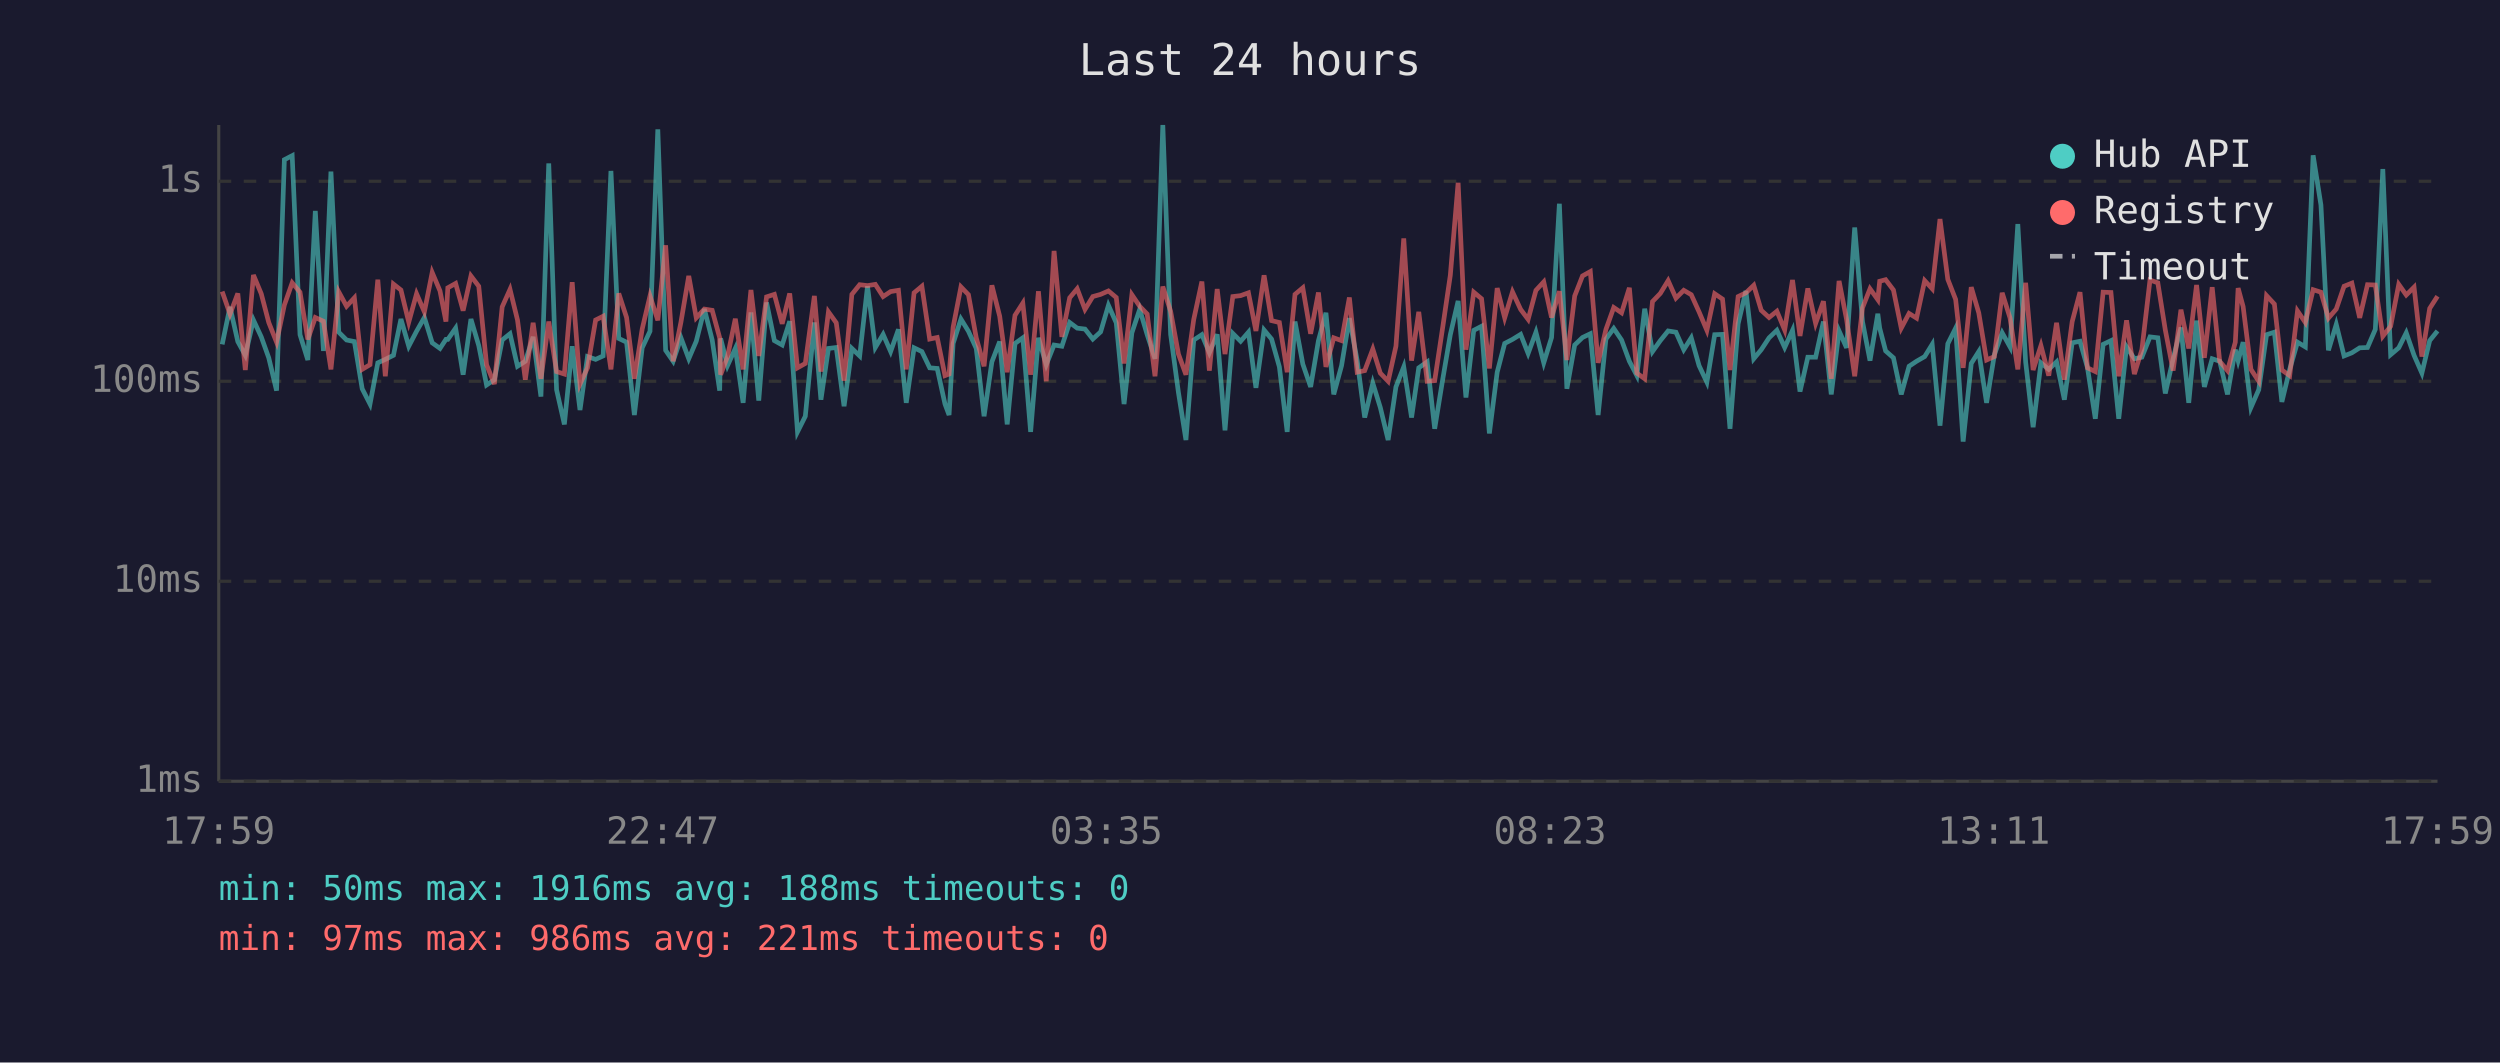
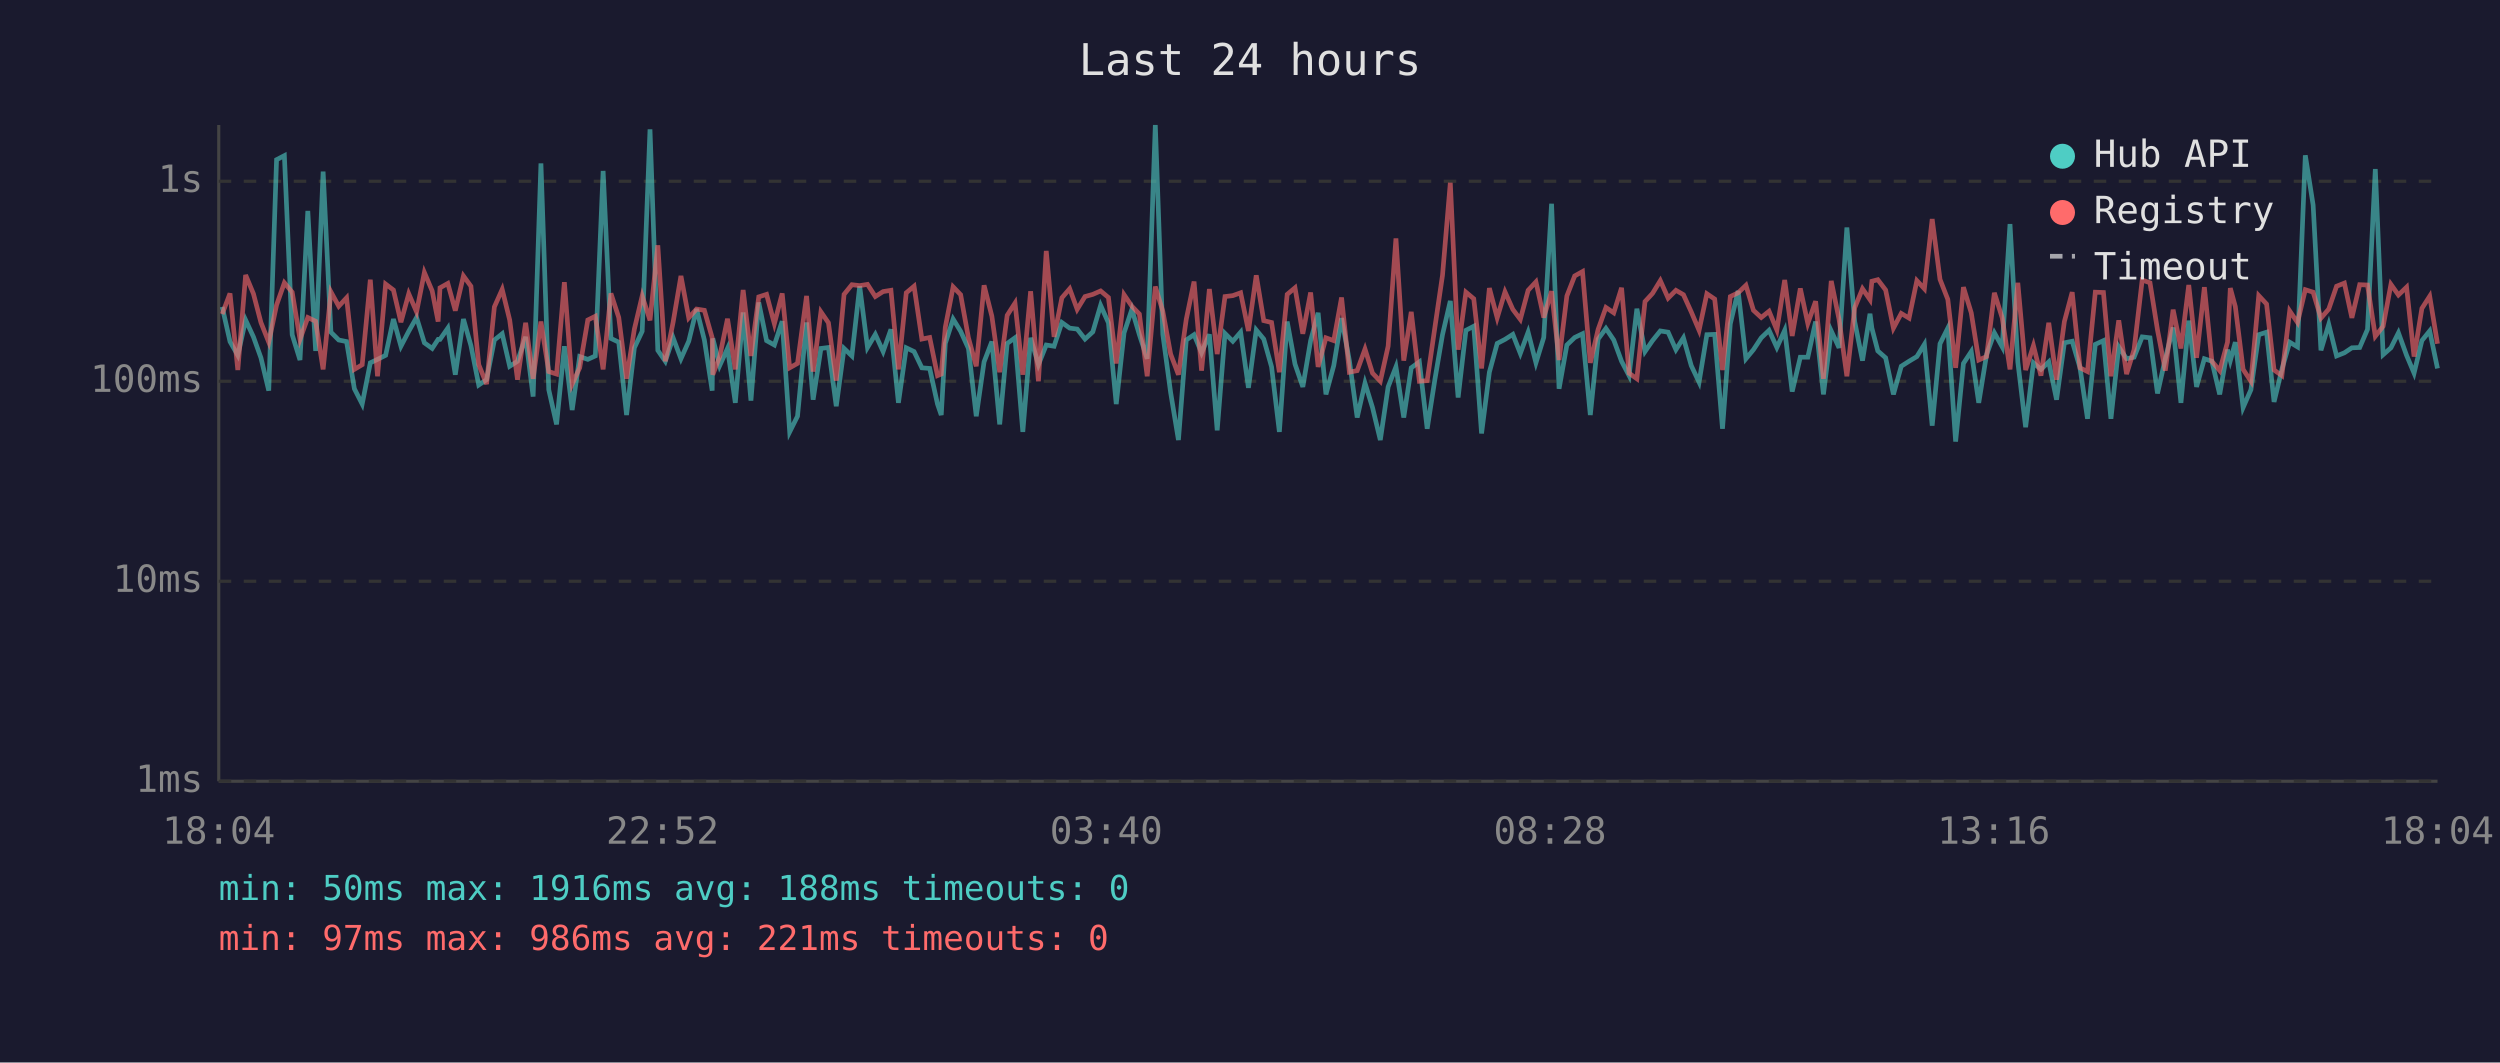
<svg xmlns="http://www.w3.org/2000/svg" viewBox="0 0 800 340" font-family="monospace" font-size="12">
  <rect width="800" height="340" fill="#1a1a2e" />
  <text x="400" y="24" fill="#e0e0e0" font-size="14" text-anchor="middle">Last 24 hours</text>
  <line x1="70" y1="40" x2="70" y2="250" stroke="#444" stroke-width="1" />
  <line x1="70" y1="250" x2="780" y2="250" stroke="#444" stroke-width="1" />
  <line x1="70" y1="250" x2="780" y2="250" stroke="#333" stroke-width="1" stroke-dasharray="4" />
  <text x="65" y="250" fill="#888" text-anchor="end" dominant-baseline="middle">1ms</text>
  <line x1="70" y1="186" x2="780" y2="186" stroke="#333" stroke-width="1" stroke-dasharray="4" />
  <text x="65" y="186" fill="#888" text-anchor="end" dominant-baseline="middle">10ms</text>
  <line x1="70" y1="122" x2="780" y2="122" stroke="#333" stroke-width="1" stroke-dasharray="4" />
  <text x="65" y="122" fill="#888" text-anchor="end" dominant-baseline="middle">100ms</text>
  <line x1="70" y1="58" x2="780" y2="58" stroke="#333" stroke-width="1" stroke-dasharray="4" />
  <text x="65" y="58" fill="#888" text-anchor="end" dominant-baseline="middle">1s</text>
-   <text x="70" y="270" fill="#888" text-anchor="middle">17:59</text>
-   <text x="212" y="270" fill="#888" text-anchor="middle">22:47</text>
-   <text x="354" y="270" fill="#888" text-anchor="middle">03:35</text>
-   <text x="496" y="270" fill="#888" text-anchor="middle">08:23</text>
-   <text x="638" y="270" fill="#888" text-anchor="middle">13:11</text>
-   <text x="780" y="270" fill="#888" text-anchor="middle">17:59</text>
-   <polyline points="71.1,110.2 73.6,98.2 76.1,109.3 78.5,113.7 81.1,102.4 83.6,107.8 86.0,114.5 88.5,125.0 91.0,51.1 93.5,49.8 96.0,107.1 98.5,115.2 100.9,67.5 103.5,112.3 105.9,54.9 108.4,106.3 110.9,108.8 113.4,109.3 115.9,124.4 118.4,129.3 120.9,116.1 123.3,115.0 125.9,113.7 128.3,102.1 130.8,110.8 133.3,106.0 135.8,101.6 138.3,109.7 140.8,111.5 142.7,108.6 143.3,108.6 145.8,105.0 148.2,119.9 150.7,102.1 153.2,110.6 155.7,123.2 158.2,121.5 160.7,108.8 163.2,106.8 165.6,117.2 168.1,115.6 170.6,107.8 173.1,126.9 175.6,52.3 178.1,124.7 180.6,135.8 183.1,110.8 185.6,131.2 188.0,114.1 190.6,115.0 193.0,113.9 195.5,54.7 198.0,108.3 200.5,109.5 203.0,132.8 205.5,111.3 208.0,106.0 210.5,41.4 213.0,112.1 215.4,115.6 217.9,108.1 220.4,114.8 222.8,109.2 225.4,98.9 227.9,108.8 230.3,125.0 230.6,108.3 232.8,117.0 235.3,111.5 237.8,128.9 240.3,100.0 242.8,128.2 245.3,96.8 247.8,109.0 250.3,110.4 252.7,102.8 255.2,138.2 257.7,133.2 260.6,103.2 262.7,127.9 265.1,111.5 267.6,111.2 270.1,130.0 272.6,111.5 275.1,113.9 277.6,91.6 280.1,111.2 282.6,107.0 285.0,112.5 287.5,105.4 290.0,128.9 292.5,111.3 295.0,112.5 297.5,117.7 299.9,117.9 302.4,129.3 303.7,132.8 305.0,109.9 307.5,102.1 309.9,106.0 312.4,111.5 314.9,133.2 317.4,115.8 319.9,109.3 322.3,135.8 324.8,109.9 327.3,108.1 329.8,138.2 332.3,108.1 334.8,116.7 337.3,110.4 339.8,110.8 342.3,103.2 344.7,105.0 347.2,105.3 349.7,108.5 352.2,106.2 354.7,97.7 357.2,103.3 359.7,129.3 362.2,106.5 364.7,99.0 367.1,107.1 369.6,114.8 372.1,40.0 374.6,107.0 377.1,125.6 379.5,140.8 382.0,108.8 384.6,107.1 387.0,112.9 389.5,107.0 392.0,137.7 394.5,106.7 397.0,109.2 399.5,106.3 401.9,124.1 404.5,105.6 406.9,108.5 409.4,117.4 411.9,138.2 414.4,102.9 416.9,116.5 419.4,123.8 421.9,109.0 424.3,100.1 426.8,126.2 429.3,117.0 431.8,101.8 434.3,115.4 436.7,133.6 439.3,122.6 441.7,130.4 444.2,140.8 446.7,123.8 449.2,117.4 451.7,133.6 454.0,117.7 456.7,115.8 459.1,137.2 461.7,121.2 464.1,107.1 466.6,96.3 469.1,127.2 471.6,105.7 474.1,104.4 476.6,138.7 479.1,119.1 481.5,109.9 484.0,108.6 486.6,107.0 489.0,113.1 491.5,106.3 494.0,116.1 496.5,108.0 499.0,65.2 501.4,124.4 503.9,110.4 506.4,108.0 508.9,106.8 511.4,132.8 513.9,108.5 516.4,105.1 518.9,108.8 521.4,115.6 523.8,120.2 526.3,98.8 528.8,112.5 531.3,109.0 533.8,105.9 536.3,106.3 538.8,111.9 541.2,108.1 543.7,117.0 546.2,122.3 548.7,107.1 551.2,107.0 553.6,137.2 556.2,103.6 558.7,93.1 561.2,114.8 563.6,111.9 566.1,108.1 568.6,105.7 571.1,111.2 573.6,105.7 576.0,125.3 578.5,114.3 581.0,114.3 583.5,102.9 586.0,126.2 588.5,105.9 590.9,111.3 593.5,72.8 596.0,102.9 598.4,115.4 600.9,100.4 601.5,105.0 603.4,112.3 605.9,114.5 608.4,126.2 610.9,117.2 613.3,115.6 615.9,114.1 618.3,110.2 620.8,136.2 623.3,110.0 625.8,105.0 628.2,141.3 630.8,116.3 633.2,112.5 635.7,128.9 638.2,113.5 640.7,106.5 643.2,111.0 645.7,71.7 648.2,115.8 650.6,136.7 653.1,116.1 655.6,118.2 658.1,115.8 660.6,127.9 663.1,109.7 665.6,109.2 668.0,117.7 670.5,134.0 673.0,110.2 675.5,109.0 678.0,134.0 680.5,111.0 683.0,114.8 685.4,114.3 688.0,107.8 690.5,108.1 692.9,125.9 695.4,114.8 697.9,104.8 700.4,128.9 702.9,102.6 705.4,123.8 707.9,114.8 710.3,115.6 712.8,126.2 715.3,111.9 716.2,115.4 717.8,109.5 720.3,130.4 722.8,124.7 725.3,107.1 727.8,106.3 730.2,128.6 732.7,118.2 735.2,109.5 737.7,111.0 740.2,49.7 742.7,65.6 745.1,112.1 747.6,103.8 750.1,113.9 752.6,112.9 755.1,111.3 757.6,111.2 760.1,105.4 762.5,54.1 765.0,113.5 767.6,111.3 770.0,106.5 772.5,113.7 775.0,119.4 777.5,109.0 780.0,105.9" fill="none" stroke="#4ecdc4" stroke-width="1.5" opacity="0.6" />
-   <polyline points="71.1,93.3 73.6,100.5 76.1,93.9 78.5,118.4 81.1,88.0 83.6,94.0 86.0,103.2 88.5,109.5 91.0,97.6 93.5,90.5 96.0,93.5 98.5,108.6 100.9,101.6 103.5,102.8 105.9,118.2 108.4,93.4 110.9,98.0 113.4,95.3 115.9,118.2 118.4,116.7 120.9,89.5 123.3,120.4 125.9,90.9 128.3,92.8 130.8,103.1 133.3,94.0 135.8,99.8 138.3,87.2 140.8,93.1 142.7,102.9 143.3,92.1 145.8,90.7 148.2,99.4 150.7,88.3 153.2,91.6 155.7,116.7 158.2,122.9 160.7,98.2 163.2,92.6 165.6,102.4 168.1,121.5 170.6,103.3 173.1,121.2 175.6,102.9 178.1,118.9 180.6,119.7 183.1,90.3 185.6,122.9 188.0,117.7 190.6,102.4 193.0,101.2 195.5,118.2 198.0,93.9 200.5,101.6 203.0,121.2 205.5,105.3 208.0,94.7 210.5,102.5 213.0,78.5 215.4,115.6 217.9,103.1 220.4,88.3 222.8,101.7 225.4,98.9 227.9,99.3 230.3,108.1 230.6,119.9 232.8,114.1 235.3,102.0 237.8,118.2 240.3,92.8 242.8,113.9 245.3,95.0 247.8,94.2 250.3,103.6 252.7,93.9 255.2,117.7 257.7,116.3 260.6,94.7 262.7,118.9 265.1,99.8 267.6,103.3 270.1,121.8 272.6,94.2 275.1,91.1 277.6,91.4 280.1,91.0 282.6,94.9 285.0,93.3 287.5,92.9 290.0,118.2 292.5,93.7 295.0,91.6 297.5,108.5 299.9,108.0 302.4,120.2 303.7,119.7 305.0,104.7 307.5,91.8 309.9,94.3 312.4,108.1 314.9,117.2 317.4,91.3 319.9,101.2 322.3,119.1 324.8,100.9 327.3,97.0 329.8,119.9 332.3,93.2 334.8,122.0 337.3,80.3 339.8,107.8 342.3,95.3 344.7,92.4 347.2,99.0 349.7,94.9 352.2,94.2 354.7,93.1 357.2,95.2 359.7,116.3 362.2,94.3 364.7,98.0 367.1,100.5 369.6,120.4 372.1,91.7 374.6,99.6 377.1,113.3 379.5,119.9 382.0,102.2 384.6,90.1 387.0,118.6 389.5,92.5 392.0,113.3 394.5,94.9 397.0,94.6 399.5,93.7 401.9,105.9 404.5,88.1 406.9,102.6 409.4,103.2 411.9,119.1 414.4,94.2 416.9,92.1 419.4,106.8 421.9,93.6 424.3,117.4 426.8,108.1 429.3,109.0 431.8,95.2 434.3,119.1 436.7,118.6 439.3,111.7 441.7,119.4 444.2,122.0 446.7,110.8 449.2,76.3 451.7,115.4 454.0,99.8 456.7,122.0 459.1,121.8 461.7,104.5 464.1,88.1 466.6,58.5 469.1,111.9 471.6,93.5 474.1,95.6 476.6,117.9 479.1,92.2 481.5,101.7 484.0,93.4 486.6,99.0 489.0,102.2 491.5,92.9 494.0,90.2 496.5,101.6 499.0,93.2 501.4,115.2 503.9,94.7 506.4,88.3 508.9,86.9 511.4,116.1 513.9,105.4 516.4,98.4 518.9,100.1 521.4,92.1 523.8,119.4 526.3,121.2 528.8,96.5 531.3,93.9 533.8,89.8 536.3,95.4 538.8,92.9 541.2,94.3 543.7,99.8 546.2,105.7 548.7,94.0 551.2,95.7 553.6,118.4 556.2,94.9 558.7,93.7 561.2,91.3 563.6,99.3 566.1,101.6 568.6,99.6 571.1,105.6 573.6,89.6 576.0,107.5 578.5,92.3 581.0,103.5 583.5,96.4 586.0,121.2 588.5,89.9 590.9,102.2 593.5,120.4 596.0,98.5 598.4,92.4 600.9,95.9 601.5,90.0 603.4,89.5 605.9,92.8 608.4,105.0 610.9,100.3 613.3,101.8 615.9,89.8 618.3,92.4 620.8,70.1 623.3,89.4 625.8,95.8 628.2,117.7 630.8,91.9 633.2,100.1 635.7,115.2 638.2,114.1 640.7,93.7 643.2,101.7 645.7,118.2 648.2,90.5 650.6,118.4 653.1,110.6 655.6,120.2 658.1,103.3 660.6,121.5 663.1,102.9 665.6,93.5 668.0,117.7 670.5,118.9 673.0,93.5 675.5,93.6 678.0,120.4 680.5,102.5 683.0,119.7 685.4,111.9 688.0,89.6 690.5,90.5 692.9,105.6 695.4,118.6 697.9,99.1 700.4,111.5 702.9,91.2 705.4,114.5 707.9,91.9 710.3,115.6 712.8,118.6 715.3,109.5 716.2,92.2 717.8,98.1 720.3,118.2 722.8,122.0 725.3,94.6 727.8,97.3 730.2,118.4 732.7,120.2 735.2,99.5 737.7,103.2 740.2,92.7 742.7,93.5 745.1,101.8 747.6,98.9 750.1,91.6 752.6,90.6 755.1,101.7 757.6,91.1 760.1,91.2 762.5,107.6 765.0,104.4 767.6,91.0 770.0,94.4 772.5,91.9 775.0,114.1 777.5,98.7 780.0,94.8" fill="none" stroke="#ff6b6b" stroke-width="1.5" opacity="0.6" />
+   <text x="70" y="270" fill="#888" text-anchor="middle">18:04</text>
+   <text x="212" y="270" fill="#888" text-anchor="middle">22:52</text>
+   <text x="354" y="270" fill="#888" text-anchor="middle">03:40</text>
+   <text x="496" y="270" fill="#888" text-anchor="middle">08:28</text>
+   <text x="638" y="270" fill="#888" text-anchor="middle">13:16</text>
+   <text x="780" y="270" fill="#888" text-anchor="middle">18:04</text>
+   <polyline points="71.1,98.2 73.6,109.3 76.1,113.7 78.6,102.4 81.1,107.8 83.5,114.5 86.0,125.0 88.5,51.1 91.0,49.8 93.5,107.1 96.0,115.2 98.5,67.5 101.0,112.3 103.4,54.9 105.9,106.3 108.4,108.8 110.9,109.3 113.4,124.4 115.9,129.3 118.5,116.1 120.8,115.0 123.4,113.7 125.9,102.1 128.3,110.8 130.8,106.0 133.3,101.6 135.8,109.7 138.3,111.5 140.2,108.6 140.8,108.6 143.3,105.0 145.7,119.9 148.3,102.1 150.7,110.6 153.2,123.2 155.7,121.5 158.2,108.8 160.7,106.8 163.1,117.2 165.6,115.6 168.2,107.8 170.6,126.9 173.1,52.3 175.6,124.7 178.1,135.8 180.6,110.8 183.1,131.2 185.5,114.1 188.1,115.0 190.5,113.9 193.0,54.7 195.5,108.3 198.0,109.5 200.5,132.8 203.0,111.3 205.5,106.0 208.0,41.4 210.5,112.1 212.9,115.6 215.4,108.1 217.9,114.8 220.4,109.2 222.9,98.9 225.4,108.8 227.9,125.0 228.1,108.3 230.3,117.0 232.8,111.5 235.3,128.9 237.8,100.0 240.3,128.2 242.8,96.8 245.3,109.0 247.8,110.4 250.3,102.8 252.7,138.2 255.2,133.2 258.1,103.2 260.2,127.9 262.7,111.5 265.1,111.2 267.6,130.0 270.1,111.5 272.6,113.9 275.1,91.6 277.6,111.2 280.1,107.0 282.6,112.5 285.1,105.4 287.5,128.9 290.0,111.3 292.5,112.5 295.0,117.7 297.5,117.9 300.0,129.3 301.2,132.8 302.5,109.9 305.0,102.1 307.4,106.0 309.9,111.5 312.4,133.2 314.9,115.8 317.4,109.3 319.9,135.8 322.3,109.9 324.8,108.1 327.3,138.2 329.8,108.1 332.3,116.7 334.8,110.4 337.3,110.8 339.8,103.2 342.3,105.0 344.7,105.3 347.2,108.5 349.7,106.2 352.2,97.7 354.7,103.3 357.2,129.3 359.7,106.5 362.2,99.0 364.6,107.1 367.1,114.8 369.7,40.0 372.1,107.0 374.6,125.6 377.1,140.8 379.6,108.8 382.1,107.1 384.5,112.9 387.0,107.0 389.5,137.7 392.0,106.7 394.5,109.2 397.0,106.3 399.5,124.1 402.0,105.6 404.4,108.5 406.9,117.4 409.4,138.2 411.9,102.9 414.4,116.5 416.9,123.8 419.4,109.0 421.8,100.1 424.3,126.2 426.8,117.0 429.3,101.8 431.8,115.4 434.3,133.6 436.8,122.6 439.2,130.4 441.7,140.8 444.2,123.8 446.7,117.4 449.2,133.6 451.6,117.7 454.2,115.8 456.7,137.2 459.2,121.2 461.6,107.1 464.1,96.3 466.6,127.2 469.1,105.7 471.6,104.4 474.1,138.7 476.6,119.1 479.1,109.9 481.6,108.6 484.1,107.0 486.5,113.1 489.0,106.3 491.5,116.1 494.0,108.0 496.5,65.2 498.9,124.4 501.4,110.4 503.9,108.0 506.4,106.8 508.9,132.8 511.4,108.5 513.9,105.1 516.4,108.8 518.9,115.6 521.3,120.2 523.8,98.8 526.4,112.5 528.8,109.0 531.3,105.9 533.8,106.3 536.3,111.9 538.7,108.1 541.2,117.0 543.7,122.3 546.2,107.1 548.7,107.0 551.2,137.2 553.7,103.6 556.2,93.1 558.7,114.8 561.1,111.9 563.6,108.1 566.1,105.7 568.6,111.2 571.1,105.7 573.5,125.3 576.1,114.3 578.5,114.3 581.0,102.9 583.5,126.2 586.0,105.9 588.5,111.3 591.0,72.8 593.5,102.9 596.0,115.4 598.4,100.4 599.0,105.0 600.9,112.3 603.4,114.5 605.9,126.2 608.4,117.2 610.9,115.6 613.4,114.1 615.8,110.2 618.3,136.2 620.8,110.0 623.3,105.0 625.8,141.3 628.3,116.3 630.8,112.5 633.2,128.9 635.7,113.5 638.2,106.5 640.7,111.0 643.2,71.7 645.7,115.8 648.2,136.7 650.7,116.1 653.1,118.2 655.6,115.8 658.1,127.9 660.6,109.7 663.1,109.2 665.6,117.7 668.0,134.0 670.5,110.2 673.1,109.0 675.5,134.0 678.0,111.0 680.5,114.8 682.9,114.3 685.5,107.8 688.0,108.1 690.4,125.9 692.9,114.8 695.4,104.8 697.9,128.9 700.4,102.6 702.9,123.8 705.4,114.8 707.8,115.6 710.3,126.2 712.8,111.9 713.7,115.4 715.3,109.5 717.8,130.4 720.3,124.7 722.8,107.1 725.3,106.3 727.7,128.6 730.2,118.2 732.7,109.5 735.2,111.0 737.7,49.7 740.2,65.6 742.7,112.1 745.2,103.8 747.7,113.9 750.2,112.9 752.6,111.3 755.1,111.2 757.6,105.4 760.1,54.1 762.6,113.5 765.1,111.3 767.5,106.5 770.1,113.7 772.5,119.4 775.0,109.0 777.5,105.9 780.0,117.9" fill="none" stroke="#4ecdc4" stroke-width="1.5" opacity="0.6" />
+   <polyline points="71.1,100.5 73.6,93.9 76.1,118.4 78.6,88.0 81.1,94.0 83.5,103.2 86.0,109.5 88.5,97.6 91.0,90.5 93.5,93.5 96.0,108.6 98.5,101.6 101.0,102.8 103.4,118.2 105.9,93.4 108.4,98.0 110.9,95.3 113.4,118.2 115.9,116.7 118.5,89.5 120.8,120.4 123.4,90.9 125.9,92.8 128.3,103.1 130.8,94.0 133.3,99.8 135.8,87.2 138.3,93.1 140.2,102.9 140.8,92.1 143.3,90.7 145.7,99.4 148.3,88.3 150.7,91.6 153.2,116.7 155.7,122.9 158.2,98.2 160.7,92.6 163.1,102.4 165.6,121.5 168.2,103.3 170.6,121.2 173.1,102.9 175.6,118.9 178.1,119.7 180.6,90.3 183.1,122.9 185.5,117.7 188.1,102.4 190.5,101.2 193.0,118.2 195.5,93.9 198.0,101.6 200.5,121.2 203.0,105.3 205.5,94.7 208.0,102.5 210.5,78.5 212.9,115.6 215.4,103.1 217.9,88.3 220.4,101.7 222.9,98.9 225.4,99.3 227.9,108.1 228.1,119.9 230.3,114.1 232.8,102.0 235.3,118.2 237.8,92.8 240.3,113.9 242.8,95.0 245.3,94.2 247.8,103.6 250.3,93.9 252.7,117.7 255.2,116.3 258.1,94.7 260.2,118.9 262.7,99.8 265.1,103.3 267.6,121.8 270.1,94.2 272.6,91.1 275.1,91.4 277.6,91.0 280.1,94.9 282.6,93.3 285.1,92.9 287.5,118.2 290.0,93.7 292.5,91.6 295.0,108.5 297.5,108.0 300.0,120.2 301.2,119.7 302.5,104.7 305.0,91.8 307.4,94.3 309.9,108.1 312.4,117.2 314.9,91.3 317.4,101.2 319.9,119.1 322.3,100.9 324.8,97.0 327.3,119.9 329.8,93.2 332.3,122.0 334.8,80.3 337.3,107.8 339.8,95.3 342.3,92.4 344.7,99.0 347.2,94.9 349.7,94.2 352.2,93.1 354.7,95.2 357.2,116.3 359.7,94.3 362.2,98.0 364.6,100.5 367.1,120.4 369.7,91.7 372.1,99.6 374.6,113.3 377.1,119.9 379.6,102.2 382.1,90.1 384.5,118.6 387.0,92.5 389.5,113.3 392.0,94.9 394.5,94.6 397.0,93.7 399.5,105.9 402.0,88.1 404.4,102.6 406.9,103.2 409.4,119.1 411.9,94.2 414.4,92.1 416.9,106.8 419.4,93.6 421.8,117.4 424.3,108.1 426.8,109.0 429.3,95.2 431.8,119.1 434.3,118.6 436.8,111.7 439.2,119.4 441.7,122.0 444.2,110.8 446.7,76.3 449.2,115.4 451.6,99.8 454.2,122.0 456.7,121.8 459.2,104.5 461.6,88.1 464.1,58.5 466.6,111.9 469.1,93.5 471.6,95.6 474.1,117.9 476.6,92.2 479.1,101.7 481.6,93.4 484.1,99.0 486.5,102.2 489.0,92.9 491.5,90.2 494.0,101.6 496.5,93.2 498.9,115.2 501.4,94.7 503.9,88.3 506.4,86.9 508.9,116.1 511.4,105.4 513.9,98.4 516.4,100.1 518.9,92.1 521.3,119.4 523.8,121.2 526.4,96.5 528.8,93.9 531.3,89.8 533.8,95.4 536.3,92.9 538.7,94.3 541.2,99.8 543.7,105.7 546.2,94.0 548.7,95.7 551.2,118.4 553.7,94.9 556.2,93.7 558.7,91.3 561.1,99.3 563.6,101.6 566.1,99.6 568.6,105.6 571.1,89.6 573.5,107.5 576.1,92.3 578.5,103.5 581.0,96.4 583.5,121.2 586.0,89.9 588.5,102.2 591.0,120.4 593.5,98.5 596.0,92.4 598.4,95.9 599.0,90.0 600.9,89.5 603.4,92.8 605.9,105.0 608.4,100.3 610.9,101.8 613.4,89.8 615.8,92.4 618.3,70.1 620.8,89.4 623.3,95.8 625.8,117.7 628.3,91.9 630.8,100.1 633.2,115.2 635.7,114.1 638.2,93.7 640.7,101.7 643.2,118.2 645.7,90.5 648.2,118.4 650.7,110.6 653.1,120.2 655.6,103.3 658.1,121.5 660.6,102.9 663.1,93.5 665.6,117.7 668.0,118.9 670.5,93.5 673.1,93.6 675.5,120.4 678.0,102.5 680.5,119.7 682.9,111.9 685.5,89.6 688.0,90.5 690.4,105.6 692.9,118.6 695.4,99.1 697.9,111.5 700.4,91.2 702.9,114.5 705.4,91.9 707.8,115.6 710.3,118.6 712.8,109.5 713.7,92.2 715.3,98.1 717.8,118.2 720.3,122.0 722.8,94.6 725.3,97.3 727.7,118.4 730.2,120.2 732.7,99.5 735.2,103.2 737.7,92.7 740.2,93.5 742.7,101.8 745.2,98.9 747.7,91.6 750.2,90.6 752.6,101.7 755.1,91.1 757.6,91.2 760.1,107.6 762.6,104.4 765.1,91.0 767.5,94.4 770.1,91.9 772.5,114.1 775.0,98.7 777.5,94.8 780.0,110.0" fill="none" stroke="#ff6b6b" stroke-width="1.5" opacity="0.6" />
  <circle cx="660" cy="50" r="4" fill="#4ecdc4" />
  <text x="670" y="50" fill="#e0e0e0" dominant-baseline="middle">Hub API</text>
  <circle cx="660" cy="68" r="4" fill="#ff6b6b" />
  <text x="670" y="68" fill="#e0e0e0" dominant-baseline="middle">Registry</text>
  <line x1="656" y1="82" x2="664" y2="82" stroke="#e0e0e0" stroke-width="1.5" stroke-dasharray="4,3" opacity="0.7" />
  <text x="670" y="86" fill="#e0e0e0" dominant-baseline="middle">Timeout</text>
  <text x="70" y="288" fill="#4ecdc4" font-size="11">min: 50ms  max: 1916ms  avg: 188ms  timeouts: 0</text>
  <text x="70" y="304" fill="#ff6b6b" font-size="11">min: 97ms  max: 986ms  avg: 221ms  timeouts: 0</text>
</svg>
